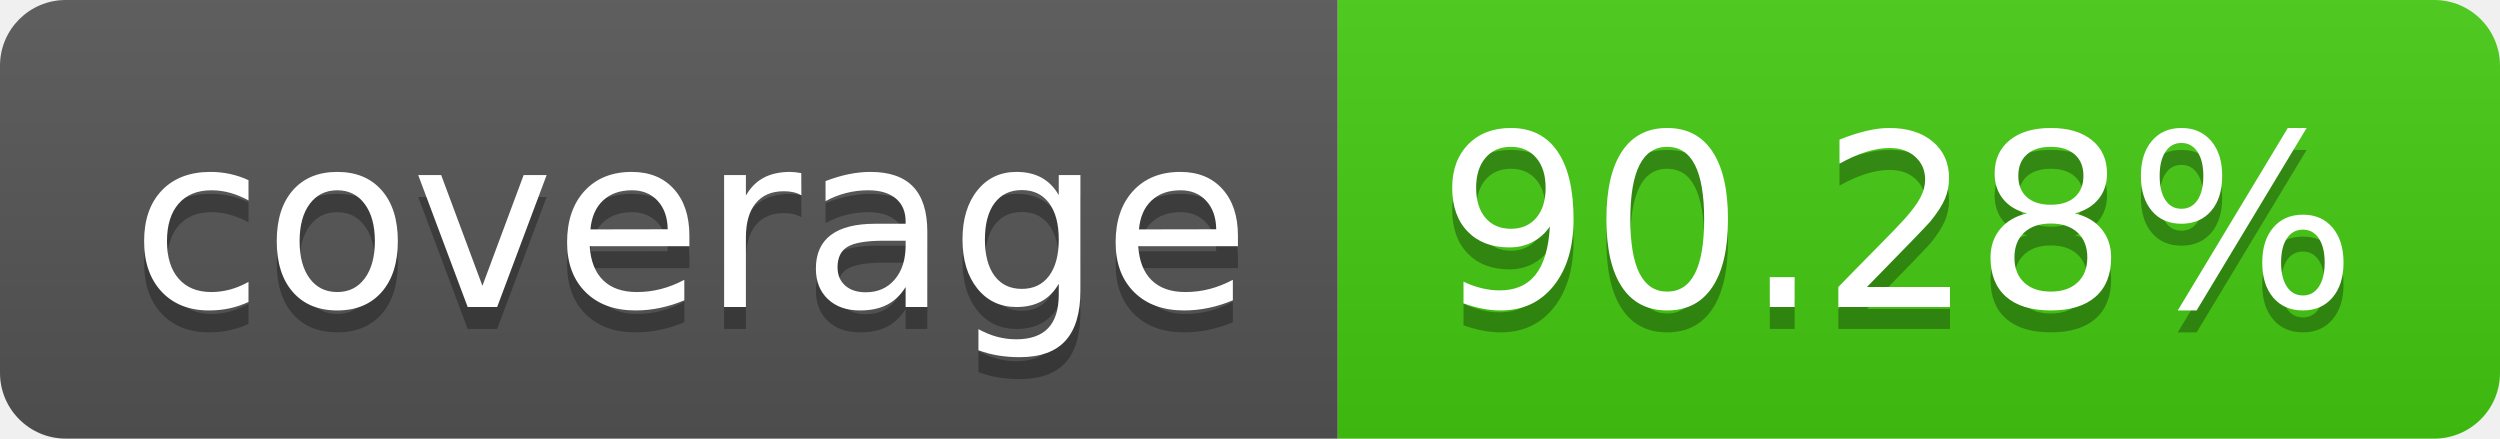
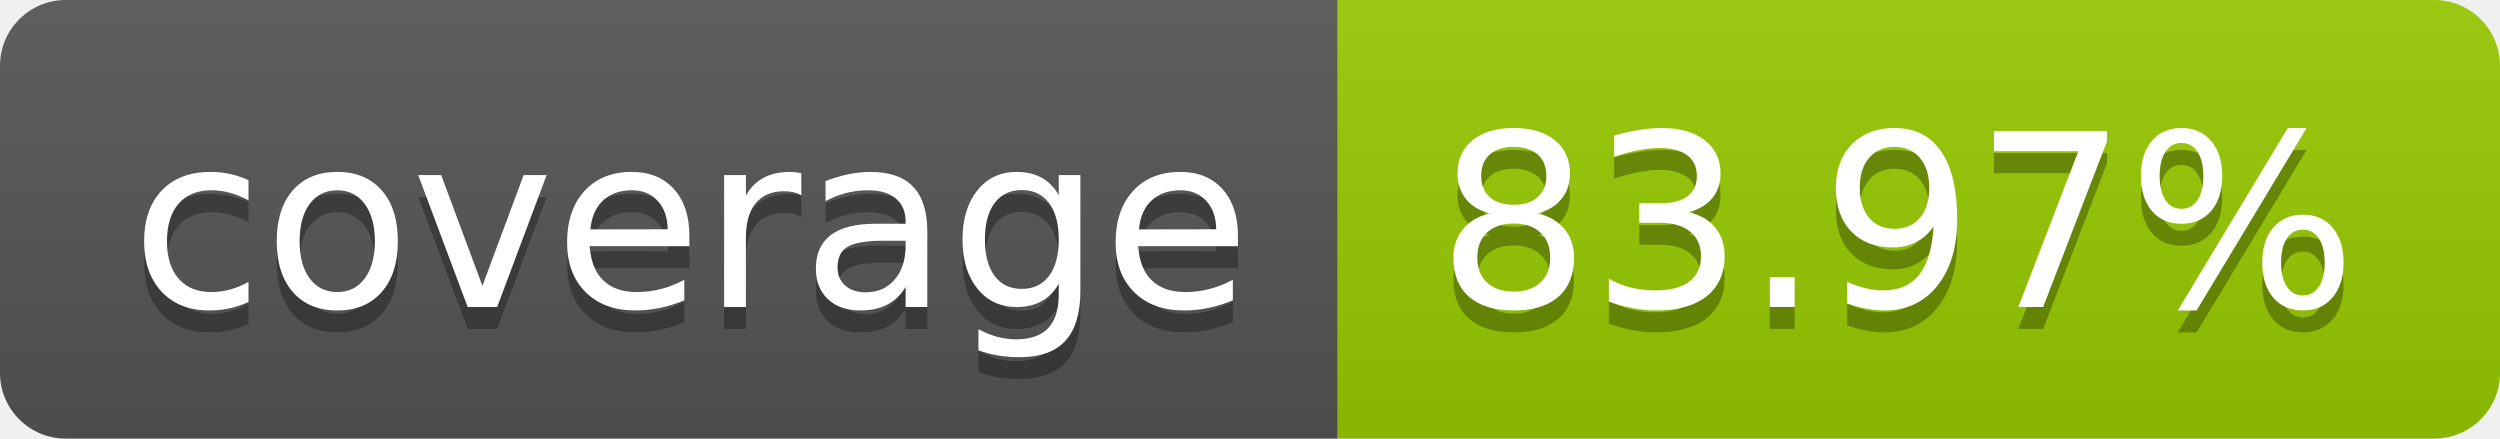
- <svg xmlns="http://www.w3.org/2000/svg" width="114" height="20" role="img" aria-label="coverage: 90.28%">
+ <svg xmlns="http://www.w3.org/2000/svg" width="114" height="20" role="img" aria-label="coverage: 83.97%">
  <linearGradient id="s" x2="0" y2="100%">
    <stop offset="0" stop-color="#bbb" stop-opacity=".1" />
    <stop offset="1" stop-opacity=".1" />
  </linearGradient>
  <clipPath id="r">
    <rect width="114" height="20" rx="3" fill="#fff" />
  </clipPath>
  <g clip-path="url(#r)">
    <rect width="61" height="20" fill="#555" />
-     <rect x="61" width="53" height="20" fill="#4c1" />
+     <rect x="61" width="53" height="20" fill="#97ca00" />
    <rect width="114" height="20" fill="url(#s)" />
  </g>
  <g fill="#fff" text-anchor="middle" font-family="Verdana,Geneva,DejaVu Sans,sans-serif" text-rendering="geometricPrecision" font-size="110">
    <text aria-hidden="true" x="315" y="150" fill="#010101" fill-opacity=".3" transform="scale(.1)" textLength="510">coverage</text>
    <text x="315" y="140" transform="scale(.1)" fill="#fff" textLength="510">coverage</text>
-     <text aria-hidden="true" x="865" y="150" fill="#010101" fill-opacity=".3" transform="scale(.1)" textLength="430">90.28%</text>
-     <text x="865" y="140" transform="scale(.1)" fill="#fff" textLength="430">90.28%</text>
+     <text aria-hidden="true" x="865" y="150" fill="#010101" fill-opacity=".3" transform="scale(.1)" textLength="430">83.97%</text>
+     <text x="865" y="140" transform="scale(.1)" fill="#fff" textLength="430">83.97%</text>
  </g>
</svg>
